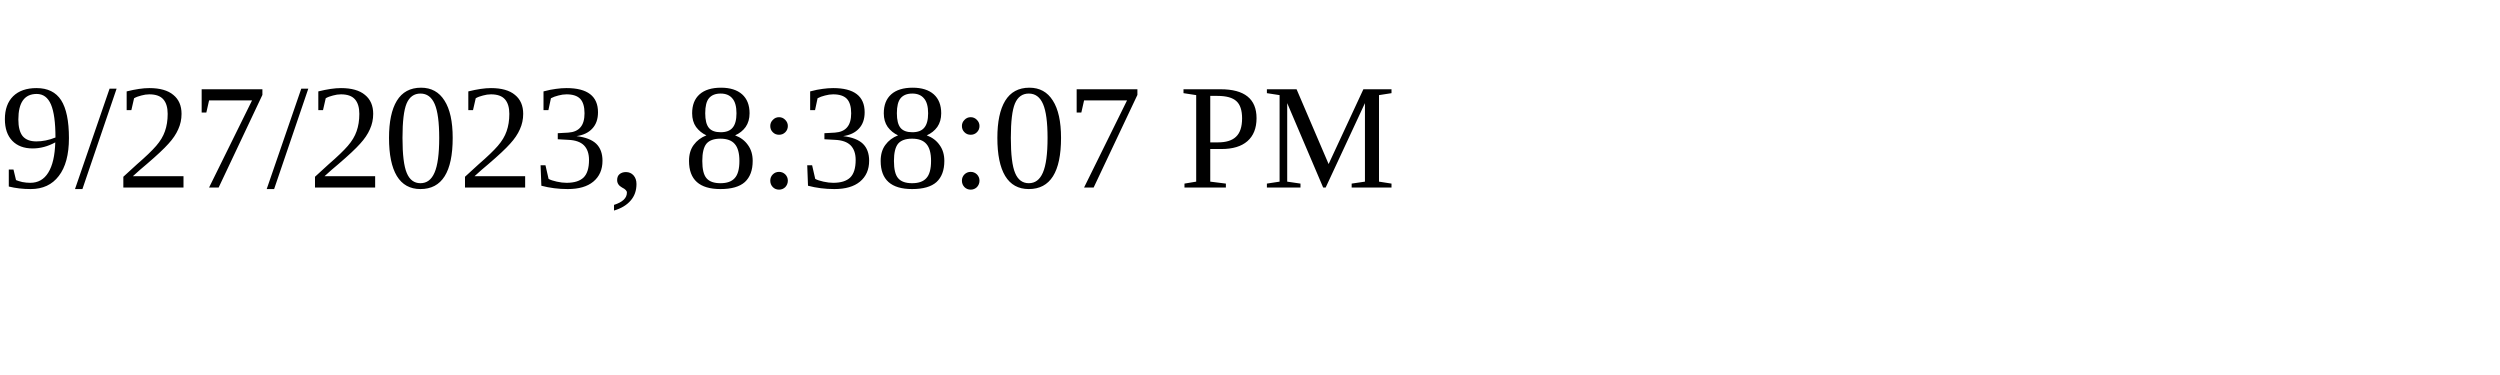
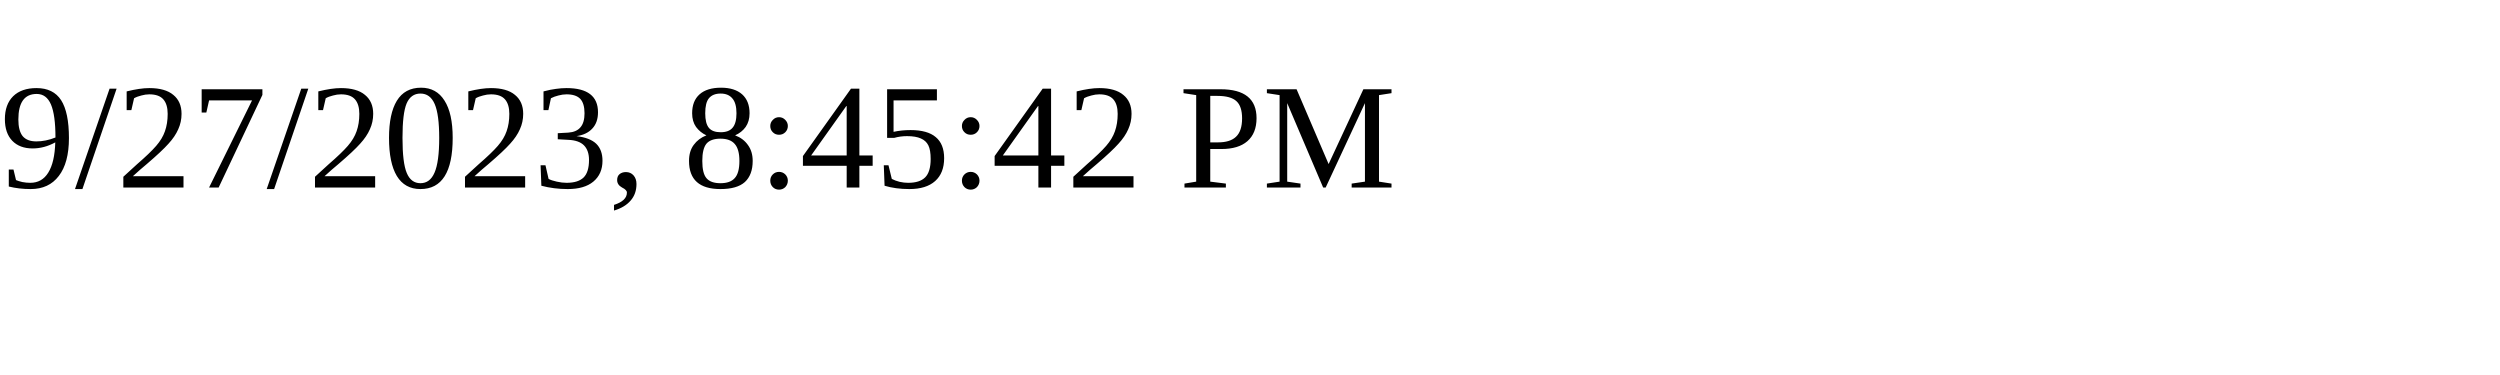
<svg xmlns="http://www.w3.org/2000/svg" height="30" width="200">
-   <text x="0" y="15">9/27/2023, 8:38:07 PM</text>
+   <text x="0" y="15">9/27/2023, 8:45:42 PM</text>
</svg>
